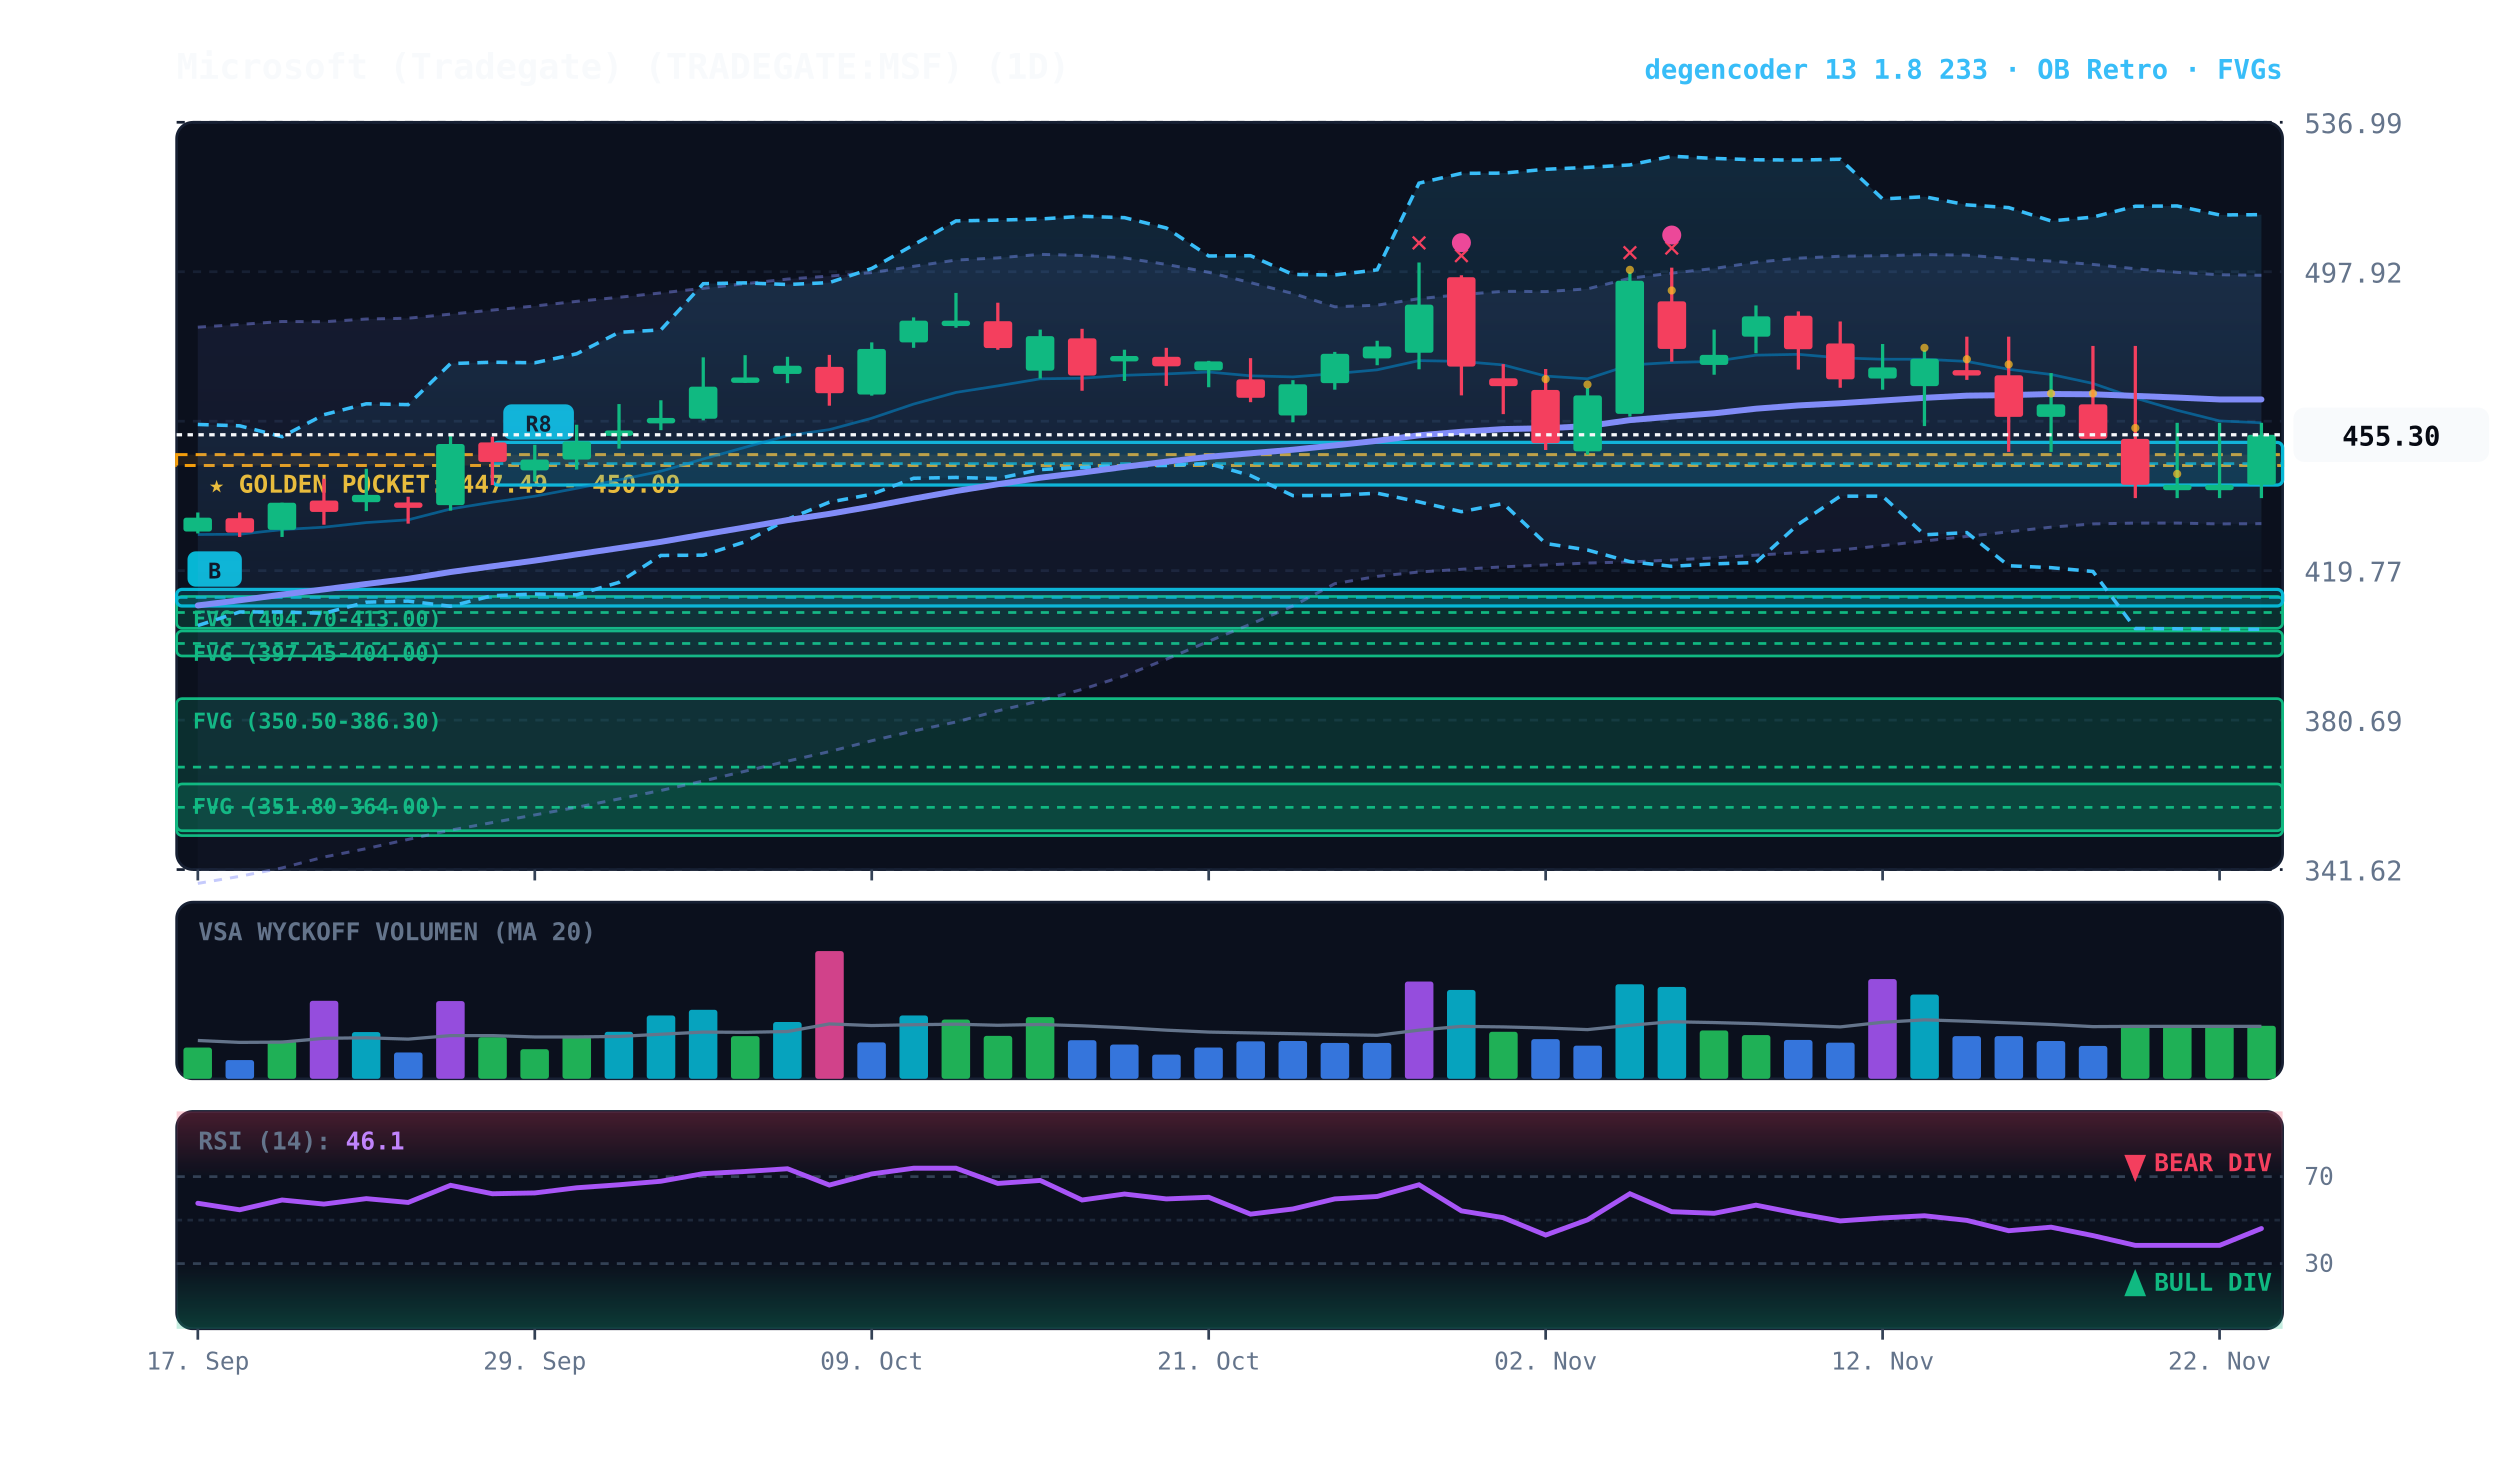
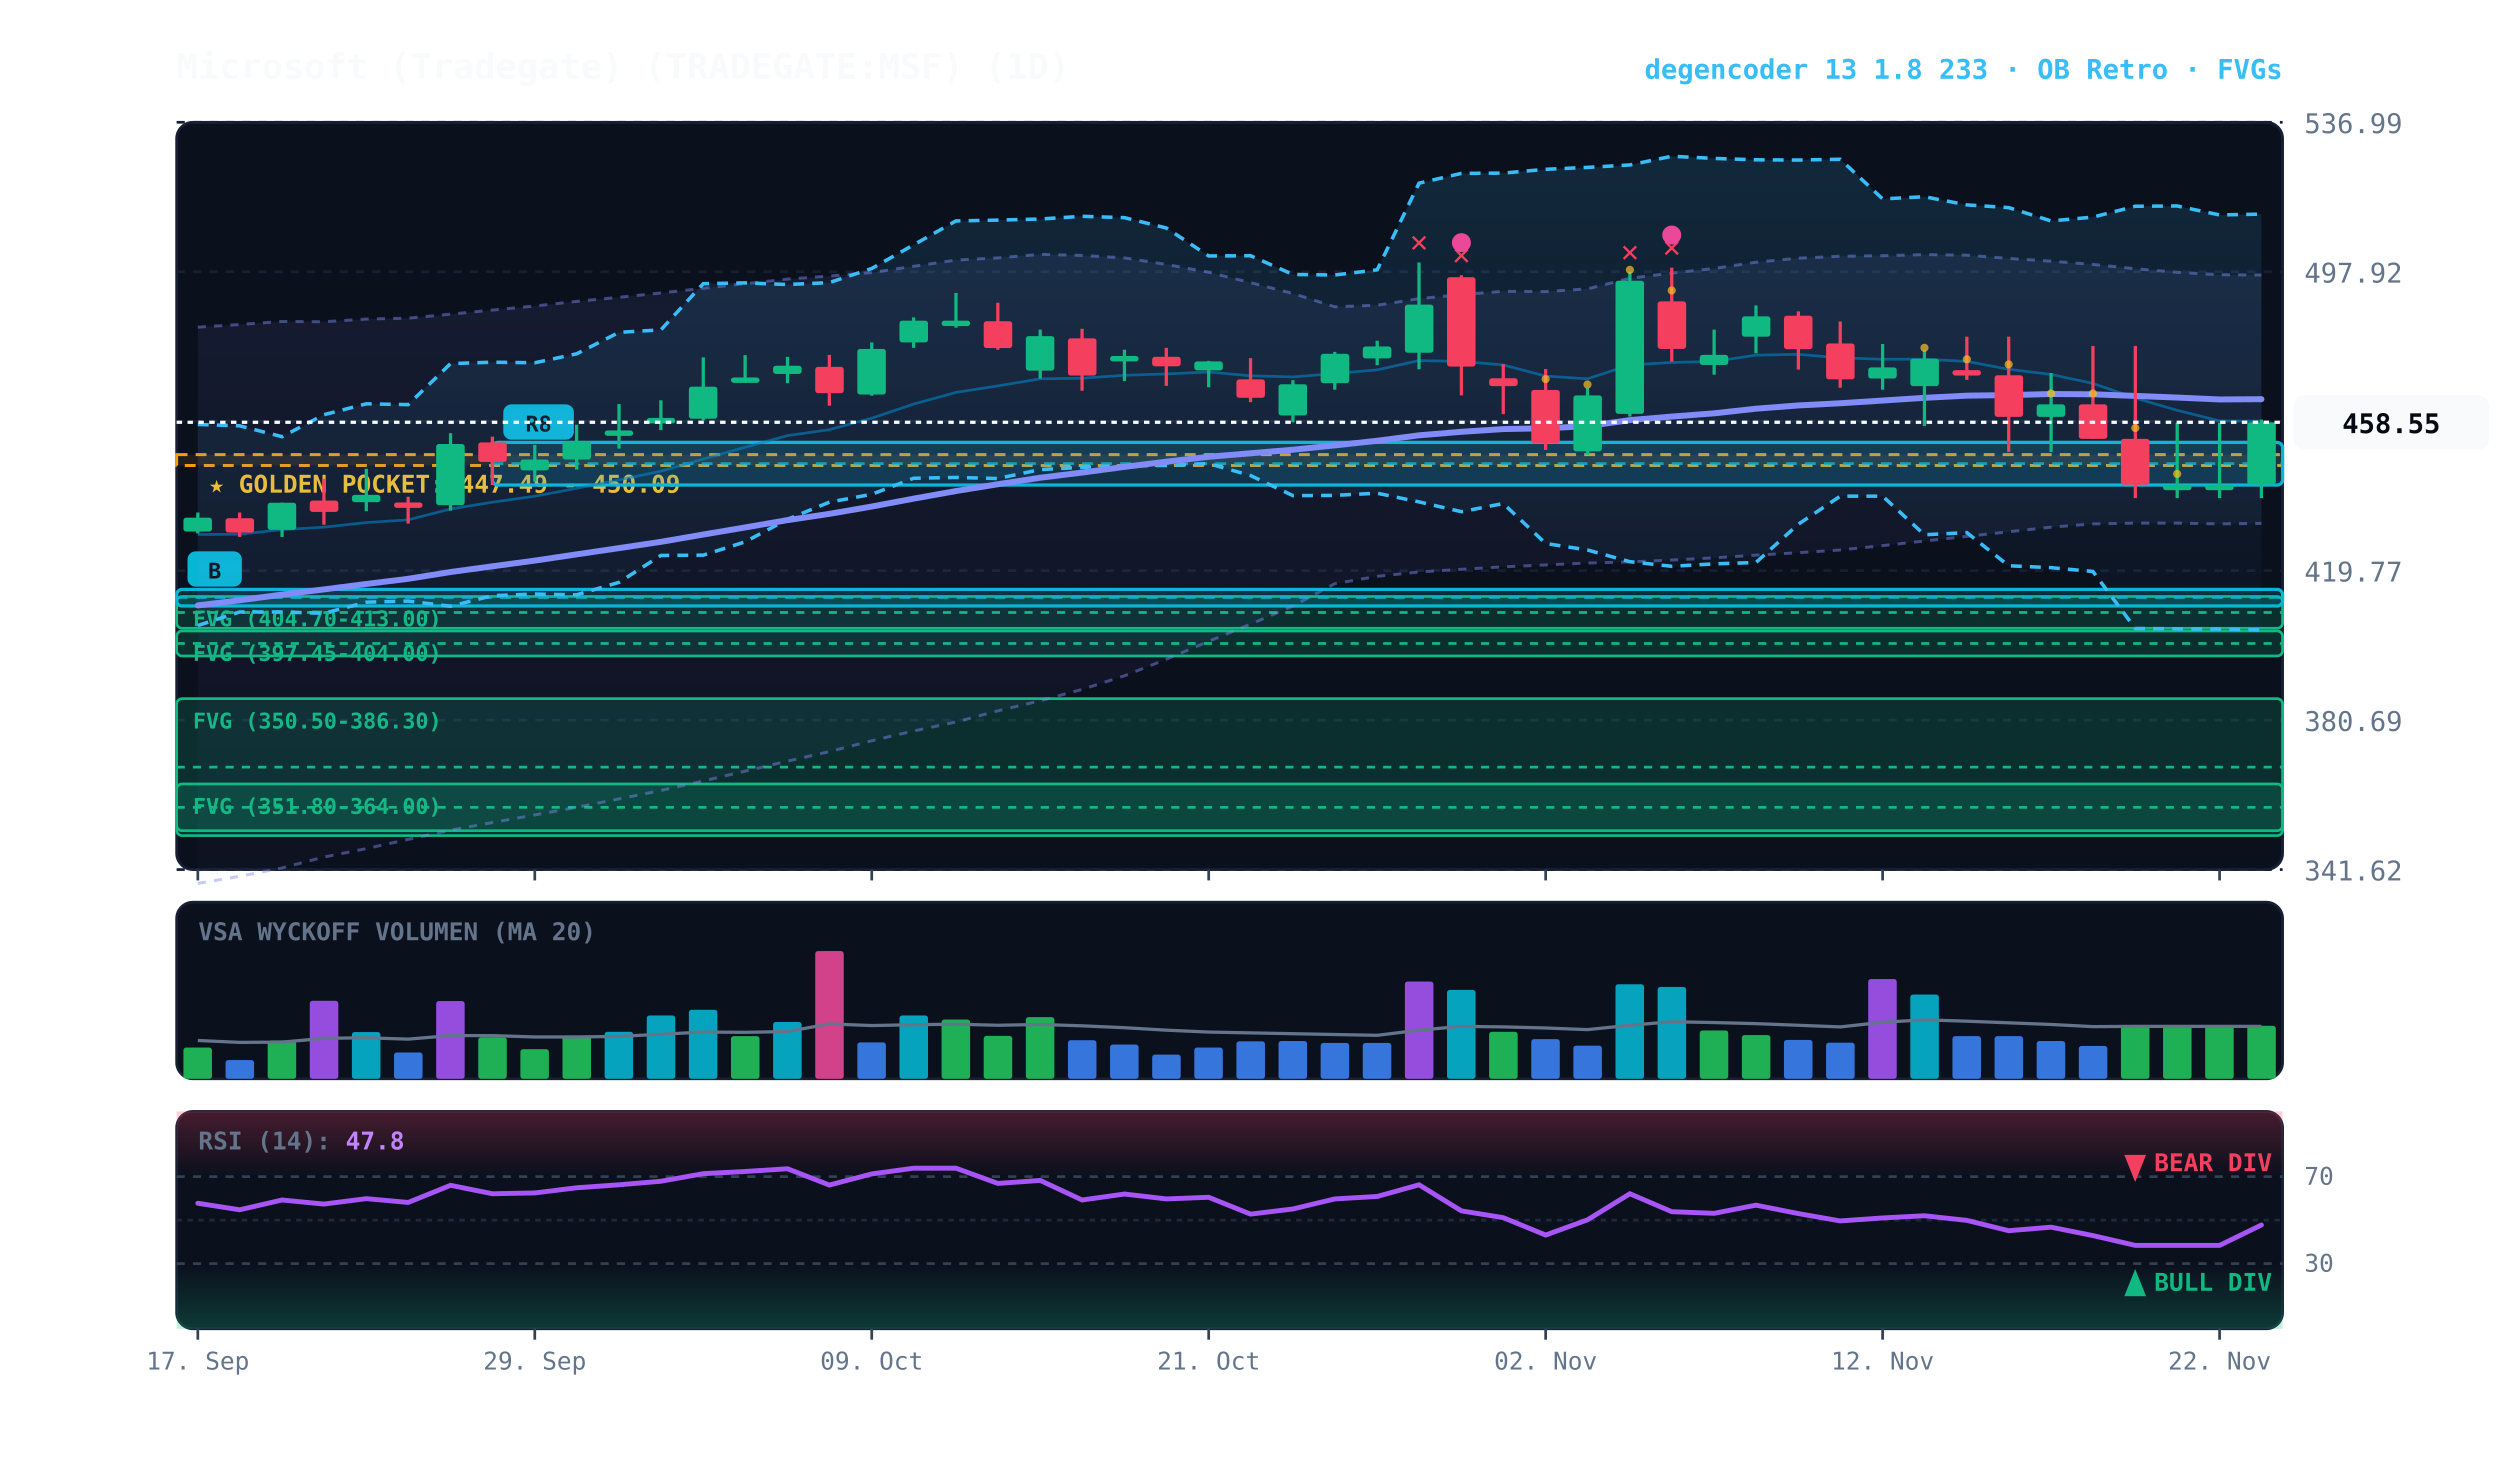
<svg xmlns="http://www.w3.org/2000/svg" viewBox="0 0 920 540" width="100%" height="100%" style="background:#070a13; font-family:'JetBrains Mono', monospace;">
  <defs>
    <linearGradient id="cloud-grad" x1="0%" y1="0%" x2="0%" y2="100%">
      <stop offset="0%" stop-color="#38bdf8" stop-opacity="0.14" />
      <stop offset="100%" stop-color="#38bdf8" stop-opacity="0.02" />
    </linearGradient>
    <linearGradient id="rfe-cloud" x1="0%" y1="0%" x2="0%" y2="100%">
      <stop offset="0%" stop-color="#818cf8" stop-opacity="0.09" />
      <stop offset="100%" stop-color="#818cf8" stop-opacity="0.02" />
    </linearGradient>
    <linearGradient id="rsi-overbought" x1="0%" y1="0%" x2="0%" y2="100%">
      <stop offset="0%" stop-color="#f43f5e" stop-opacity="0.25" />
      <stop offset="100%" stop-color="#f43f5e" stop-opacity="0.0" />
    </linearGradient>
    <linearGradient id="rsi-oversold" x1="0%" y1="0%" x2="0%" y2="100%">
      <stop offset="0%" stop-color="#10b981" stop-opacity="0.0" />
      <stop offset="100%" stop-color="#10b981" stop-opacity="0.25" />
    </linearGradient>
  </defs>
  <rect x="65" y="45" width="775" height="275" fill="#0b101d" rx="6" stroke="#172033" stroke-width="1" />
  <rect x="65" y="332" width="775" height="65" fill="#0b101d" rx="6" stroke="#172033" stroke-width="1" />
  <rect x="65" y="409" width="775" height="80" fill="#0b101d" rx="6" stroke="#172033" stroke-width="1" />
  <line x1="65" y1="320.0" x2="840" y2="320.0" stroke="#172033" stroke-dasharray="3,3" stroke-width="1" />
  <text x="848" y="324.0" fill="#64748b" font-size="10" text-anchor="start">341.62</text>
  <line x1="65" y1="265.0" x2="840" y2="265.0" stroke="#172033" stroke-dasharray="3,3" stroke-width="1" />
  <text x="848" y="269.0" fill="#64748b" font-size="10" text-anchor="start">380.69</text>
  <line x1="65" y1="210.0" x2="840" y2="210.0" stroke="#172033" stroke-dasharray="3,3" stroke-width="1" />
  <text x="848" y="214.0" fill="#64748b" font-size="10" text-anchor="start">419.77</text>
  <line x1="65" y1="155.0" x2="840" y2="155.0" stroke="#172033" stroke-dasharray="3,3" stroke-width="1" />
  <text x="848" y="159.0" fill="#64748b" font-size="10" text-anchor="start">458.84</text>
  <line x1="65" y1="100.0" x2="840" y2="100.0" stroke="#172033" stroke-dasharray="3,3" stroke-width="1" />
  <text x="848" y="104.0" fill="#64748b" font-size="10" text-anchor="start">497.92</text>
  <line x1="65" y1="45.0" x2="840" y2="45.0" stroke="#172033" stroke-dasharray="3,3" stroke-width="1" />
  <text x="848" y="49.0" fill="#64748b" font-size="10" text-anchor="start">536.99</text>
  <rect x="65" y="167.3" width="775" height="4.0" fill="rgba(245, 158, 11, 0.10)" stroke="#f59e0b" stroke-dasharray="4,3" stroke-width="1.1" />
  <text x="77" y="181.3" fill="#fbbf24" font-size="9" font-weight="bold">★ GOLDEN POCKET: 447.49 - 450.09</text>
  <rect x="65.0" y="219.5" width="775.0" height="11.7" fill="rgba(16, 185, 129, 0.18)" stroke="#10b981" stroke-width="1" rx="2" />
  <line x1="65.0" y1="225.4" x2="840" y2="225.4" stroke="#10b981" stroke-dasharray="3,3" stroke-width="1" />
  <text x="71.0" y="230.5" fill="#10b981" font-size="8" font-weight="bold">FVG (404.70-413.00)</text>
  <rect x="65.0" y="232.2" width="775.0" height="9.2" fill="rgba(16, 185, 129, 0.18)" stroke="#10b981" stroke-width="1" rx="2" />
  <line x1="65.0" y1="236.8" x2="840" y2="236.8" stroke="#10b981" stroke-dasharray="3,3" stroke-width="1" />
  <text x="71.0" y="243.2" fill="#10b981" font-size="8" font-weight="bold">FVG (397.45-404.00)</text>
  <rect x="65.0" y="257.1" width="775.0" height="50.4" fill="rgba(16, 185, 129, 0.18)" stroke="#10b981" stroke-width="1" rx="2" />
  <line x1="65.0" y1="282.3" x2="840" y2="282.3" stroke="#10b981" stroke-dasharray="3,3" stroke-width="1" />
  <text x="71.0" y="268.1" fill="#10b981" font-size="8" font-weight="bold">FVG (350.50-386.30)</text>
  <rect x="65.0" y="288.5" width="775.0" height="17.2" fill="rgba(16, 185, 129, 0.18)" stroke="#10b981" stroke-width="1" rx="2" />
  <line x1="65.0" y1="297.1" x2="840" y2="297.1" stroke="#10b981" stroke-dasharray="3,3" stroke-width="1" />
  <text x="71.0" y="299.5" fill="#10b981" font-size="8" font-weight="bold">FVG (351.80-364.00)</text>
  <rect x="181.2" y="162.8" width="658.8" height="15.7" fill="rgba(6, 182, 212, 0.18)" stroke="#06b6d4" stroke-width="1.2" rx="2" />
  <line x1="181.2" y1="170.6" x2="840" y2="170.6" stroke="#06b6d4" stroke-dasharray="4,3" stroke-width="1.0" opacity="0.8" />
  <rect x="185.2" y="148.8" width="26" height="13" fill="#06b6d4" rx="3" />
  <text x="198.2" y="158.8" fill="#070a13" font-size="8" font-weight="bold" text-anchor="middle">R8</text>
  <rect x="65.0" y="216.9" width="775.0" height="6.1" fill="rgba(6, 182, 212, 0.18)" stroke="#06b6d4" stroke-width="1.2" rx="2" />
  <line x1="65.0" y1="219.9" x2="840" y2="219.9" stroke="#06b6d4" stroke-dasharray="4,3" stroke-width="1.0" opacity="0.8" />
  <rect x="69.0" y="202.9" width="20" height="13" fill="#06b6d4" rx="3" />
  <text x="79.0" y="212.9" fill="#070a13" font-size="8" font-weight="bold" text-anchor="middle">B</text>
-   <polygon points="72.8,120.4 88.2,119.4 103.8,118.3 119.2,118.4 134.8,117.4 150.2,117.1 165.8,115.6 181.2,114.1 196.8,112.6 212.2,110.9 227.8,109.4 243.2,107.8 258.8,106.1 274.2,104.4 289.8,102.7 305.2,101.6 320.8,100.3 336.2,98.0 351.8,95.7 367.2,94.9 382.8,93.6 398.2,94.0 413.8,94.9 429.2,97.3 444.8,100.2 460.2,104.0 475.8,108.0 491.2,112.9 506.8,112.3 522.2,109.9 537.8,108.4 553.2,107.2 568.8,107.3 584.2,106.3 599.8,102.4 615.2,100.5 630.8,98.8 646.2,96.5 661.8,95.0 677.2,94.3 692.8,94.1 708.2,93.7 723.8,93.9 739.2,95.1 754.8,96.1 770.2,97.3 785.8,98.9 801.2,100.2 816.8,101.1 832.2,101.3 832.2,192.7 816.8,192.8 801.2,192.5 785.8,192.5 770.2,192.8 754.8,194.0 739.2,195.7 723.8,197.4 708.2,199.1 692.8,200.8 677.2,202.4 661.8,203.4 646.2,204.3 630.8,205.3 615.2,206.1 599.8,206.8 584.2,207.2 568.8,207.9 553.2,208.6 537.8,209.5 522.2,210.5 506.8,212.1 491.2,214.8 475.8,223.0 460.2,229.7 444.8,236.0 429.2,242.6 413.8,248.7 398.2,253.7 382.8,257.9 367.2,261.6 351.8,265.7 336.2,269.0 320.8,272.6 305.2,276.6 289.8,280.1 274.2,283.8 258.8,287.4 243.2,290.9 227.8,294.0 212.2,297.1 196.8,299.9 181.2,302.7 165.8,305.5 150.2,308.9 134.8,312.3 119.2,315.4 103.8,319.4 88.2,322.5 72.8,325.1" fill="url(#rfe-cloud)" />
-   <polyline points="72.8,120.4 88.2,119.4 103.8,118.3 119.2,118.4 134.8,117.4 150.2,117.1 165.8,115.6 181.2,114.1 196.8,112.6 212.2,110.9 227.8,109.4 243.2,107.8 258.8,106.1 274.2,104.4 289.8,102.7 305.2,101.6 320.8,100.3 336.2,98.0 351.8,95.7 367.2,94.9 382.8,93.6 398.2,94.0 413.8,94.9 429.2,97.3 444.8,100.2 460.2,104.0 475.8,108.0 491.2,112.9 506.8,112.3 522.2,109.9 537.8,108.4 553.2,107.2 568.8,107.3 584.2,106.3 599.8,102.4 615.2,100.5 630.8,98.8 646.2,96.5 661.8,95.0 677.2,94.3 692.8,94.1 708.2,93.7 723.8,93.9 739.2,95.1 754.8,96.1 770.2,97.3 785.8,98.9 801.2,100.2 816.8,101.1 832.2,101.3" fill="none" stroke="#818cf8" stroke-width="1.1" stroke-opacity="0.45" stroke-dasharray="3,3" />
-   <polyline points="72.8,325.1 88.2,322.5 103.8,319.4 119.2,315.4 134.8,312.3 150.2,308.9 165.8,305.5 181.2,302.7 196.8,299.9 212.2,297.1 227.8,294.0 243.2,290.9 258.8,287.4 274.2,283.8 289.8,280.1 305.2,276.6 320.8,272.6 336.2,269.0 351.8,265.7 367.2,261.6 382.8,257.9 398.2,253.7 413.8,248.7 429.2,242.6 444.8,236.0 460.2,229.7 475.8,223.0 491.2,214.8 506.8,212.1 522.2,210.5 537.8,209.5 553.2,208.6 568.8,207.9 584.2,207.2 599.8,206.8 615.2,206.1 630.8,205.3 646.2,204.3 661.8,203.4 677.2,202.4 692.8,200.8 708.2,199.1 723.8,197.4 739.2,195.7 754.8,194.0 770.2,192.8 785.8,192.5 801.2,192.5 816.8,192.8 832.2,192.7" fill="none" stroke="#818cf8" stroke-width="1.1" stroke-opacity="0.45" stroke-dasharray="3,3" />
-   <polygon points="72.8,156.2 88.2,156.7 103.8,160.7 119.2,152.6 134.8,148.6 150.2,148.9 165.8,133.8 181.2,133.3 196.8,133.5 212.2,130.2 227.8,122.3 243.2,121.4 258.8,104.4 274.2,104.1 289.8,104.7 305.2,104.0 320.8,98.8 336.2,90.1 351.8,81.3 367.2,81.0 382.8,80.6 398.2,79.6 413.8,80.1 429.2,83.9 444.8,94.2 460.2,94.1 475.8,101.0 491.2,101.2 506.8,99.3 522.2,67.4 537.8,63.8 553.2,63.7 568.8,62.3 584.2,61.6 599.8,60.7 615.2,57.5 630.8,58.3 646.2,58.8 661.8,58.9 677.2,58.6 692.8,73.2 708.2,72.4 723.8,75.4 739.2,76.4 754.8,81.3 770.2,79.9 785.8,75.9 801.2,75.8 816.8,79.1 832.2,79.0 832.2,231.6 816.8,231.5 801.2,231.4 785.8,231.3 770.2,210.3 754.8,208.9 739.2,208.2 723.8,196.0 708.2,196.8 692.8,182.6 677.2,182.6 661.8,192.9 646.2,207.0 630.8,207.5 615.2,208.4 599.8,206.7 584.2,202.4 568.8,200.0 553.2,185.3 537.8,188.3 522.2,184.7 506.8,181.5 491.2,182.3 475.8,182.4 460.2,175.0 444.8,170.6 429.2,171.3 413.8,171.4 398.2,172.0 382.8,172.8 367.2,176.1 351.8,175.7 336.2,176.0 320.8,181.9 305.2,184.8 289.8,191.1 274.2,199.4 258.8,204.3 243.2,204.4 227.8,214.3 212.2,218.9 196.8,218.6 181.2,219.2 165.8,223.1 150.2,221.2 134.8,221.6 119.2,225.7 103.8,225.2 88.2,225.2 72.8,230.2" fill="url(#cloud-grad)" />
-   <polyline points="72.8,156.2 88.2,156.7 103.8,160.7 119.2,152.6 134.8,148.6 150.2,148.9 165.8,133.8 181.2,133.3 196.8,133.5 212.2,130.2 227.8,122.3 243.2,121.4 258.8,104.4 274.2,104.1 289.8,104.7 305.2,104.0 320.8,98.8 336.2,90.1 351.8,81.3 367.2,81.0 382.8,80.6 398.2,79.6 413.8,80.1 429.2,83.9 444.8,94.2 460.2,94.1 475.8,101.0 491.2,101.2 506.8,99.3 522.2,67.4 537.8,63.8 553.2,63.7 568.8,62.3 584.2,61.6 599.8,60.7 615.2,57.5 630.8,58.3 646.2,58.8 661.8,58.9 677.2,58.6 692.8,73.2 708.2,72.4 723.8,75.4 739.2,76.4 754.8,81.3 770.2,79.9 785.8,75.9 801.2,75.8 816.8,79.1 832.2,79.0" fill="none" stroke="#38bdf8" stroke-width="1.3" stroke-dasharray="4,3" />
-   <polyline points="72.8,230.2 88.2,225.2 103.8,225.2 119.2,225.7 134.8,221.6 150.2,221.2 165.8,223.1 181.2,219.2 196.8,218.6 212.2,218.9 227.8,214.3 243.2,204.4 258.8,204.3 274.2,199.4 289.8,191.1 305.2,184.8 320.8,181.9 336.2,176.0 351.8,175.7 367.2,176.1 382.8,172.8 398.2,172.0 413.8,171.4 429.2,171.3 444.8,170.6 460.2,175.0 475.8,182.4 491.2,182.3 506.8,181.5 522.2,184.7 537.8,188.3 553.2,185.3 568.8,200.0 584.2,202.4 599.8,206.7 615.2,208.4 630.8,207.5 646.2,207.0 661.8,192.9 677.2,182.6 692.8,182.6 708.2,196.8 723.8,196.0 739.2,208.2 754.8,208.9 770.2,210.3 785.8,231.3 801.2,231.4 816.8,231.5 832.2,231.6" fill="none" stroke="#38bdf8" stroke-width="1.3" stroke-dasharray="4,3" />
-   <polyline points="72.8,196.7 88.2,196.6 103.8,194.9 119.2,194.0 134.8,192.3 150.2,191.3 165.8,187.3 181.2,184.8 196.8,182.6 212.2,179.7 227.8,176.6 243.2,173.4 258.8,168.9 274.2,164.6 289.8,160.3 305.2,158.1 320.8,153.9 336.2,148.7 351.8,144.4 367.2,142.0 382.8,139.4 398.2,139.2 413.8,138.1 429.2,137.6 444.8,136.9 460.2,138.3 475.8,138.7 491.2,137.5 506.8,136.1 522.2,132.7 537.8,133.0 553.2,134.3 568.8,138.4 584.2,139.4 599.8,134.3 615.2,133.4 630.8,133.0 646.2,130.7 661.8,130.4 677.2,131.7 692.8,132.2 708.2,132.2 723.8,133.0 739.2,135.9 754.8,137.8 770.2,141.1 785.8,146.5 801.2,151.0 816.8,154.9 832.2,155.6" fill="none" stroke="#0284c7" stroke-width="1.0" stroke-opacity="0.6" />
-   <polyline points="72.8,222.8 88.2,220.9 103.8,218.8 119.2,216.9 134.8,214.9 150.2,213.0 165.8,210.5 181.2,208.4 196.8,206.3 212.2,204.0 227.8,201.7 243.2,199.4 258.8,196.7 274.2,194.1 289.8,191.4 305.2,189.1 320.8,186.4 336.2,183.5 351.8,180.7 367.2,178.2 382.8,175.8 398.2,173.9 413.8,171.8 429.2,169.9 444.8,168.1 460.2,166.8 475.8,165.5 491.2,163.9 506.8,162.2 522.2,160.2 537.8,158.9 553.2,157.9 568.8,157.6 584.2,156.8 599.8,154.6 615.2,153.3 630.8,152.1 646.2,150.4 661.8,149.2 677.2,148.4 692.8,147.4 708.2,146.4 723.8,145.6 739.2,145.4 754.8,145.0 770.2,145.1 785.8,145.7 801.2,146.3 816.8,147.0 832.2,147.0" fill="none" stroke="#818cf8" stroke-width="2.2" stroke-linecap="round" />
+   <polygon points="72.8,120.4 88.2,119.4 103.8,118.3 119.2,118.4 134.8,117.4 150.2,117.1 165.8,115.6 181.2,114.1 196.8,112.6 212.2,110.9 227.8,109.4 243.2,107.8 258.8,106.1 274.2,104.4 289.8,102.7 305.2,101.6 320.8,100.3 336.2,98.0 351.8,95.7 367.2,94.9 382.8,93.6 398.2,94.0 413.8,94.9 429.2,97.3 444.8,100.2 460.2,104.0 475.8,108.0 491.2,112.9 506.8,112.3 522.2,109.9 537.8,108.4 553.2,107.2 568.8,107.3 584.2,106.3 599.8,102.4 615.2,100.5 630.8,98.8 646.2,96.5 661.8,95.0 677.2,94.3 692.8,94.1 708.2,93.7 723.8,93.9 739.2,95.1 754.8,96.1 770.2,97.3 785.8,98.9 801.2,100.2 816.8,101.1 832.2,101.2 832.2,192.6 816.8,192.8 801.2,192.5 785.8,192.5 770.2,192.8 754.8,194.0 739.2,195.7 723.8,197.4 708.2,199.1 692.8,200.8 677.2,202.4 661.8,203.4 646.2,204.3 630.8,205.3 615.2,206.1 599.8,206.8 584.2,207.2 568.8,207.9 553.2,208.6 537.8,209.5 522.2,210.5 506.8,212.1 491.2,214.8 475.8,223.0 460.2,229.7 444.8,236.0 429.2,242.6 413.8,248.7 398.2,253.7 382.8,257.9 367.2,261.6 351.8,265.7 336.2,269.0 320.8,272.6 305.2,276.6 289.8,280.1 274.2,283.8 258.8,287.4 243.2,290.9 227.8,294.0 212.2,297.1 196.8,299.9 181.2,302.7 165.8,305.5 150.2,308.9 134.8,312.3 119.2,315.4 103.8,319.4 88.2,322.5 72.8,325.1" fill="url(#rfe-cloud)" />
+   <polyline points="72.8,120.4 88.2,119.4 103.8,118.3 119.2,118.4 134.8,117.4 150.2,117.1 165.8,115.6 181.2,114.1 196.8,112.6 212.2,110.9 227.8,109.4 243.2,107.8 258.8,106.1 274.2,104.4 289.8,102.7 305.2,101.6 320.8,100.3 336.2,98.0 351.8,95.7 367.2,94.9 382.8,93.6 398.2,94.0 413.8,94.9 429.2,97.3 444.8,100.2 460.2,104.0 475.8,108.0 491.2,112.9 506.8,112.3 522.2,109.9 537.8,108.4 553.2,107.2 568.8,107.3 584.2,106.3 599.8,102.4 615.2,100.5 630.8,98.8 646.2,96.5 661.8,95.0 677.2,94.3 692.8,94.1 708.2,93.7 723.8,93.9 739.2,95.1 754.8,96.1 770.2,97.3 785.8,98.9 801.2,100.2 816.8,101.1 832.2,101.2" fill="none" stroke="#818cf8" stroke-width="1.1" stroke-opacity="0.45" stroke-dasharray="3,3" />
+   <polyline points="72.8,325.1 88.2,322.5 103.8,319.4 119.2,315.4 134.8,312.3 150.2,308.9 165.8,305.5 181.2,302.7 196.8,299.9 212.2,297.1 227.8,294.0 243.2,290.9 258.8,287.4 274.2,283.8 289.8,280.1 305.2,276.6 320.8,272.6 336.2,269.0 351.8,265.7 367.2,261.6 382.8,257.9 398.2,253.7 413.8,248.7 429.2,242.6 444.8,236.0 460.2,229.7 475.8,223.0 491.2,214.8 506.8,212.1 522.2,210.5 537.8,209.5 553.2,208.6 568.8,207.9 584.2,207.2 599.8,206.8 615.2,206.1 630.8,205.3 646.2,204.3 661.8,203.4 677.2,202.4 692.8,200.8 708.2,199.1 723.8,197.4 739.2,195.7 754.8,194.0 770.2,192.8 785.8,192.5 801.2,192.5 816.8,192.8 832.2,192.6" fill="none" stroke="#818cf8" stroke-width="1.1" stroke-opacity="0.45" stroke-dasharray="3,3" />
+   <polygon points="72.8,156.2 88.2,156.7 103.8,160.7 119.2,152.6 134.8,148.6 150.2,148.9 165.8,133.8 181.2,133.3 196.8,133.5 212.2,130.2 227.8,122.3 243.2,121.4 258.8,104.4 274.2,104.1 289.8,104.7 305.2,104.0 320.8,98.8 336.2,90.1 351.8,81.3 367.2,81.0 382.8,80.6 398.2,79.6 413.8,80.1 429.2,83.9 444.8,94.2 460.2,94.1 475.8,101.0 491.2,101.2 506.8,99.3 522.2,67.4 537.8,63.8 553.2,63.7 568.8,62.3 584.2,61.6 599.8,60.7 615.2,57.5 630.8,58.3 646.2,58.8 661.8,58.9 677.2,58.6 692.8,73.2 708.2,72.4 723.8,75.4 739.2,76.4 754.8,81.3 770.2,79.9 785.8,75.9 801.2,75.8 816.8,79.1 832.2,78.8 832.2,231.8 816.8,231.5 801.2,231.4 785.8,231.3 770.2,210.3 754.8,208.9 739.2,208.2 723.8,196.0 708.2,196.8 692.8,182.6 677.2,182.6 661.8,192.9 646.2,207.0 630.8,207.5 615.2,208.4 599.8,206.7 584.2,202.4 568.8,200.0 553.2,185.3 537.8,188.3 522.2,184.7 506.8,181.5 491.2,182.3 475.8,182.4 460.2,175.0 444.8,170.6 429.2,171.3 413.8,171.4 398.2,172.0 382.8,172.8 367.2,176.1 351.8,175.7 336.2,176.0 320.8,181.9 305.2,184.8 289.8,191.1 274.2,199.4 258.8,204.3 243.2,204.4 227.8,214.3 212.2,218.9 196.8,218.6 181.2,219.2 165.8,223.1 150.2,221.2 134.8,221.6 119.2,225.7 103.8,225.2 88.2,225.2 72.8,230.2" fill="url(#cloud-grad)" />
+   <polyline points="72.8,156.2 88.2,156.7 103.8,160.7 119.2,152.6 134.8,148.6 150.2,148.9 165.8,133.8 181.2,133.3 196.8,133.5 212.2,130.2 227.8,122.3 243.2,121.4 258.8,104.4 274.2,104.1 289.8,104.7 305.2,104.0 320.8,98.8 336.2,90.1 351.8,81.3 367.2,81.0 382.8,80.6 398.2,79.6 413.8,80.1 429.2,83.9 444.8,94.2 460.2,94.1 475.8,101.0 491.2,101.2 506.8,99.3 522.2,67.4 537.8,63.8 553.2,63.7 568.8,62.3 584.2,61.6 599.8,60.7 615.2,57.5 630.8,58.3 646.2,58.8 661.8,58.9 677.2,58.6 692.8,73.2 708.2,72.4 723.8,75.4 739.2,76.4 754.8,81.3 770.2,79.9 785.8,75.9 801.2,75.8 816.8,79.1 832.2,78.8" fill="none" stroke="#38bdf8" stroke-width="1.3" stroke-dasharray="4,3" />
+   <polyline points="72.8,230.2 88.2,225.2 103.8,225.2 119.2,225.7 134.8,221.6 150.2,221.2 165.8,223.1 181.2,219.2 196.8,218.6 212.2,218.9 227.8,214.3 243.2,204.4 258.8,204.3 274.2,199.4 289.8,191.1 305.2,184.8 320.8,181.9 336.2,176.0 351.8,175.7 367.2,176.1 382.8,172.8 398.2,172.0 413.8,171.4 429.2,171.3 444.8,170.6 460.2,175.0 475.8,182.4 491.2,182.3 506.8,181.5 522.2,184.7 537.8,188.3 553.2,185.3 568.8,200.0 584.2,202.4 599.8,206.7 615.2,208.4 630.8,207.5 646.2,207.0 661.8,192.9 677.2,182.6 692.8,182.6 708.2,196.8 723.8,196.0 739.2,208.2 754.8,208.9 770.2,210.3 785.8,231.3 801.2,231.4 816.8,231.5 832.2,231.8" fill="none" stroke="#38bdf8" stroke-width="1.3" stroke-dasharray="4,3" />
+   <polyline points="72.8,196.7 88.2,196.6 103.8,194.9 119.2,194.0 134.8,192.3 150.2,191.3 165.8,187.3 181.2,184.8 196.8,182.6 212.2,179.7 227.8,176.6 243.2,173.4 258.8,168.9 274.2,164.6 289.8,160.3 305.2,158.1 320.8,153.9 336.2,148.7 351.8,144.4 367.2,142.0 382.8,139.4 398.2,139.2 413.8,138.1 429.2,137.6 444.8,136.9 460.2,138.3 475.8,138.7 491.2,137.5 506.8,136.1 522.2,132.7 537.8,133.0 553.2,134.3 568.8,138.4 584.2,139.4 599.8,134.3 615.2,133.4 630.8,133.0 646.2,130.7 661.8,130.4 677.2,131.7 692.8,132.2 708.2,132.2 723.8,133.0 739.2,135.9 754.8,137.8 770.2,141.1 785.8,146.5 801.2,151.0 816.8,154.9 832.2,155.0" fill="none" stroke="#0284c7" stroke-width="1.0" stroke-opacity="0.6" />
+   <polyline points="72.8,222.8 88.2,220.9 103.8,218.8 119.2,216.9 134.8,214.9 150.2,213.0 165.8,210.5 181.2,208.4 196.8,206.3 212.2,204.0 227.8,201.7 243.2,199.4 258.8,196.7 274.2,194.1 289.8,191.4 305.2,189.1 320.8,186.4 336.2,183.5 351.8,180.7 367.2,178.2 382.8,175.8 398.2,173.9 413.8,171.8 429.2,169.9 444.8,168.1 460.2,166.8 475.8,165.5 491.2,163.9 506.8,162.2 522.2,160.2 537.8,158.9 553.2,157.9 568.8,157.6 584.2,156.8 599.8,154.6 615.2,153.3 630.8,152.1 646.2,150.4 661.8,149.2 677.2,148.4 692.8,147.4 708.2,146.4 723.8,145.6 739.2,145.4 754.8,145.0 770.2,145.1 785.8,145.7 801.2,146.3 816.8,147.0 832.2,146.9" fill="none" stroke="#818cf8" stroke-width="2.2" stroke-linecap="round" />
  <line x1="72.8" y1="188.6" x2="72.8" y2="196.3" stroke="#10b981" stroke-width="1.2" />
  <rect x="67.5" y="190.5" width="10.5" height="5.1" fill="#10b981" rx="1" />
  <line x1="88.2" y1="188.6" x2="88.2" y2="197.6" stroke="#f43f5e" stroke-width="1.2" />
  <rect x="83.0" y="190.7" width="10.5" height="5.3" fill="#f43f5e" rx="1" />
  <line x1="103.8" y1="185.0" x2="103.8" y2="197.6" stroke="#10b981" stroke-width="1.2" />
  <rect x="98.5" y="185.0" width="10.5" height="10.0" fill="#10b981" rx="1" />
  <line x1="119.2" y1="176.2" x2="119.2" y2="193.1" stroke="#f43f5e" stroke-width="1.2" />
  <rect x="114.0" y="184.2" width="10.5" height="4.2" fill="#f43f5e" rx="1" />
  <line x1="134.8" y1="172.5" x2="134.8" y2="188.1" stroke="#10b981" stroke-width="1.2" />
  <rect x="129.5" y="182.1" width="10.5" height="2.7" fill="#10b981" rx="1" />
  <line x1="150.2" y1="182.8" x2="150.2" y2="192.7" stroke="#f43f5e" stroke-width="1.2" />
  <rect x="145.0" y="184.9" width="10.5" height="2.0" fill="#f43f5e" rx="1" />
  <line x1="165.8" y1="159.4" x2="165.8" y2="187.9" stroke="#10b981" stroke-width="1.2" />
  <rect x="160.5" y="163.4" width="10.5" height="22.5" fill="#10b981" rx="1" />
  <line x1="181.2" y1="160.7" x2="181.2" y2="178.5" stroke="#f43f5e" stroke-width="1.2" />
  <rect x="176.0" y="162.8" width="10.5" height="7.2" fill="#f43f5e" rx="1" />
  <line x1="196.8" y1="163.7" x2="196.8" y2="177.2" stroke="#10b981" stroke-width="1.2" />
  <rect x="191.5" y="169.1" width="10.5" height="4.0" fill="#10b981" rx="1" />
  <line x1="212.2" y1="156.3" x2="212.2" y2="172.8" stroke="#10b981" stroke-width="1.2" />
  <rect x="207.0" y="162.4" width="10.5" height="6.7" fill="#10b981" rx="1" />
  <line x1="227.8" y1="148.7" x2="227.8" y2="165.1" stroke="#10b981" stroke-width="1.2" />
  <rect x="222.5" y="158.4" width="10.5" height="2.0" fill="#10b981" rx="1" />
  <line x1="243.2" y1="147.3" x2="243.2" y2="158.3" stroke="#10b981" stroke-width="1.2" />
  <rect x="238.0" y="153.8" width="10.5" height="2.0" fill="#10b981" rx="1" />
  <line x1="258.8" y1="131.5" x2="258.8" y2="154.7" stroke="#10b981" stroke-width="1.2" />
  <rect x="253.5" y="142.3" width="10.5" height="11.8" fill="#10b981" rx="1" />
  <line x1="274.2" y1="130.7" x2="274.2" y2="140.9" stroke="#10b981" stroke-width="1.2" />
  <rect x="269.0" y="138.9" width="10.5" height="2.0" fill="#10b981" rx="1" />
  <line x1="289.8" y1="131.3" x2="289.8" y2="141.0" stroke="#10b981" stroke-width="1.2" />
  <rect x="284.5" y="134.6" width="10.5" height="3.0" fill="#10b981" rx="1" />
  <line x1="305.2" y1="130.6" x2="305.2" y2="149.3" stroke="#f43f5e" stroke-width="1.2" />
  <rect x="300.0" y="135.0" width="10.5" height="9.7" fill="#f43f5e" rx="1" />
  <line x1="320.8" y1="126.0" x2="320.8" y2="145.6" stroke="#10b981" stroke-width="1.2" />
  <rect x="315.5" y="128.4" width="10.5" height="16.8" fill="#10b981" rx="1" />
  <line x1="336.2" y1="116.8" x2="336.2" y2="128.0" stroke="#10b981" stroke-width="1.2" />
  <rect x="331.0" y="118.0" width="10.5" height="8.0" fill="#10b981" rx="1" />
  <line x1="351.8" y1="107.8" x2="351.8" y2="120.6" stroke="#10b981" stroke-width="1.2" />
  <rect x="346.5" y="118.0" width="10.5" height="2.0" fill="#10b981" rx="1" />
  <line x1="367.2" y1="111.4" x2="367.2" y2="128.7" stroke="#f43f5e" stroke-width="1.2" />
  <rect x="362.0" y="118.2" width="10.5" height="9.9" fill="#f43f5e" rx="1" />
  <line x1="382.8" y1="121.3" x2="382.8" y2="139.3" stroke="#10b981" stroke-width="1.2" />
  <rect x="377.5" y="123.7" width="10.5" height="12.7" fill="#10b981" rx="1" />
  <line x1="398.2" y1="121.0" x2="398.2" y2="143.8" stroke="#f43f5e" stroke-width="1.2" />
  <rect x="393.0" y="124.5" width="10.5" height="13.7" fill="#f43f5e" rx="1" />
  <line x1="413.8" y1="128.7" x2="413.8" y2="140.2" stroke="#10b981" stroke-width="1.2" />
  <rect x="408.5" y="131.0" width="10.5" height="2.0" fill="#10b981" rx="1" />
  <line x1="429.2" y1="128.0" x2="429.2" y2="142.0" stroke="#f43f5e" stroke-width="1.2" />
  <rect x="424.0" y="131.3" width="10.5" height="3.5" fill="#f43f5e" rx="1" />
  <line x1="444.8" y1="132.8" x2="444.8" y2="142.5" stroke="#10b981" stroke-width="1.2" />
  <rect x="439.5" y="133.0" width="10.5" height="3.3" fill="#10b981" rx="1" />
  <line x1="460.2" y1="131.8" x2="460.2" y2="148.0" stroke="#f43f5e" stroke-width="1.2" />
  <rect x="455.0" y="139.6" width="10.5" height="6.8" fill="#f43f5e" rx="1" />
  <line x1="475.8" y1="139.9" x2="475.8" y2="155.4" stroke="#10b981" stroke-width="1.2" />
  <rect x="470.5" y="141.4" width="10.5" height="11.5" fill="#10b981" rx="1" />
  <line x1="491.2" y1="129.5" x2="491.2" y2="143.4" stroke="#10b981" stroke-width="1.2" />
  <rect x="486.0" y="130.2" width="10.5" height="10.8" fill="#10b981" rx="1" />
  <line x1="506.8" y1="125.4" x2="506.8" y2="134.4" stroke="#10b981" stroke-width="1.2" />
  <rect x="501.5" y="127.5" width="10.5" height="4.4" fill="#10b981" rx="1" />
  <line x1="522.2" y1="96.6" x2="522.2" y2="135.9" stroke="#10b981" stroke-width="1.2" />
  <rect x="517.0" y="112.1" width="10.5" height="17.7" fill="#10b981" rx="1" />
  <text x="522.2" y="92.6" fill="#f43f5e" font-size="11" font-weight="bold" text-anchor="middle">✕</text>
  <line x1="537.8" y1="101.3" x2="537.8" y2="145.5" stroke="#f43f5e" stroke-width="1.2" />
  <rect x="532.5" y="102.0" width="10.5" height="32.9" fill="#f43f5e" rx="1" />
  <text x="537.8" y="97.3" fill="#f43f5e" font-size="11" font-weight="bold" text-anchor="middle">✕</text>
  <circle cx="537.8" cy="89.3" r="3.5" fill="#ec4899" />
  <line x1="553.2" y1="134.0" x2="553.2" y2="152.4" stroke="#f43f5e" stroke-width="1.2" />
  <rect x="548.0" y="139.2" width="10.5" height="2.9" fill="#f43f5e" rx="1" />
  <line x1="568.8" y1="135.8" x2="568.8" y2="165.6" stroke="#f43f5e" stroke-width="1.2" />
  <rect x="563.5" y="143.5" width="10.5" height="19.6" fill="#f43f5e" rx="1" />
  <circle cx="568.8" cy="139.5" r="1.5" fill="#fbbf24" opacity="0.7" />
  <line x1="584.2" y1="142.7" x2="584.2" y2="167.3" stroke="#10b981" stroke-width="1.2" />
  <rect x="579.0" y="145.5" width="10.5" height="20.6" fill="#10b981" rx="1" />
  <circle cx="584.2" cy="141.5" r="1.5" fill="#fbbf24" opacity="0.7" />
  <line x1="599.8" y1="100.2" x2="599.8" y2="153.3" stroke="#10b981" stroke-width="1.2" />
  <rect x="594.5" y="103.3" width="10.5" height="49.0" fill="#10b981" rx="1" />
  <text x="599.8" y="96.2" fill="#f43f5e" font-size="11" font-weight="bold" text-anchor="middle">✕</text>
  <circle cx="599.8" cy="99.3" r="1.5" fill="#fbbf24" opacity="0.7" />
  <line x1="615.2" y1="98.5" x2="615.2" y2="133.1" stroke="#f43f5e" stroke-width="1.2" />
  <rect x="610.0" y="110.9" width="10.5" height="17.5" fill="#f43f5e" rx="1" />
  <text x="615.2" y="94.5" fill="#f43f5e" font-size="11" font-weight="bold" text-anchor="middle">✕</text>
  <circle cx="615.2" cy="86.5" r="3.5" fill="#ec4899" />
  <circle cx="615.2" cy="106.9" r="1.5" fill="#fbbf24" opacity="0.7" />
  <line x1="630.8" y1="121.3" x2="630.8" y2="137.9" stroke="#10b981" stroke-width="1.2" />
  <rect x="625.5" y="130.6" width="10.5" height="3.7" fill="#10b981" rx="1" />
  <line x1="646.2" y1="112.4" x2="646.2" y2="130.0" stroke="#10b981" stroke-width="1.2" />
  <rect x="641.0" y="116.4" width="10.5" height="7.5" fill="#10b981" rx="1" />
  <line x1="661.8" y1="114.6" x2="661.8" y2="136.0" stroke="#f43f5e" stroke-width="1.2" />
  <rect x="656.5" y="116.2" width="10.5" height="12.3" fill="#f43f5e" rx="1" />
  <line x1="677.2" y1="118.3" x2="677.2" y2="142.7" stroke="#f43f5e" stroke-width="1.2" />
  <rect x="672.0" y="126.4" width="10.5" height="13.2" fill="#f43f5e" rx="1" />
  <line x1="692.8" y1="126.6" x2="692.8" y2="143.4" stroke="#10b981" stroke-width="1.2" />
  <rect x="687.5" y="135.2" width="10.5" height="4.1" fill="#10b981" rx="1" />
  <line x1="708.2" y1="128.9" x2="708.2" y2="156.8" stroke="#10b981" stroke-width="1.2" />
  <rect x="703.0" y="132.0" width="10.5" height="10.1" fill="#10b981" rx="1" />
  <circle cx="708.2" cy="128.0" r="1.5" fill="#fbbf24" opacity="0.7" />
  <line x1="723.8" y1="123.9" x2="723.8" y2="139.8" stroke="#f43f5e" stroke-width="1.2" />
  <rect x="718.5" y="136.2" width="10.5" height="2.0" fill="#f43f5e" rx="1" />
  <circle cx="723.8" cy="132.2" r="1.5" fill="#fbbf24" opacity="0.7" />
  <line x1="739.2" y1="123.9" x2="739.2" y2="166.3" stroke="#f43f5e" stroke-width="1.2" />
  <rect x="734.0" y="138.1" width="10.5" height="15.3" fill="#f43f5e" rx="1" />
  <circle cx="739.2" cy="134.1" r="1.5" fill="#fbbf24" opacity="0.7" />
  <line x1="754.8" y1="137.3" x2="754.8" y2="166.3" stroke="#10b981" stroke-width="1.2" />
  <rect x="749.5" y="148.8" width="10.5" height="4.6" fill="#10b981" rx="1" />
  <circle cx="754.8" cy="144.8" r="1.5" fill="#fbbf24" opacity="0.7" />
  <line x1="770.2" y1="127.3" x2="770.2" y2="161.5" stroke="#f43f5e" stroke-width="1.2" />
  <rect x="765.0" y="148.8" width="10.5" height="12.7" fill="#f43f5e" rx="1" />
  <circle cx="770.2" cy="144.8" r="1.5" fill="#fbbf24" opacity="0.7" />
  <line x1="785.8" y1="127.3" x2="785.8" y2="183.3" stroke="#f43f5e" stroke-width="1.2" />
  <rect x="780.5" y="161.5" width="10.5" height="16.9" fill="#f43f5e" rx="1" />
  <circle cx="785.8" cy="157.5" r="1.5" fill="#fbbf24" opacity="0.7" />
  <line x1="801.2" y1="155.6" x2="801.2" y2="183.3" stroke="#10b981" stroke-width="1.2" />
  <rect x="796.0" y="178.4" width="10.5" height="2.0" fill="#10b981" rx="1" />
  <circle cx="801.2" cy="174.4" r="1.5" fill="#fbbf24" opacity="0.7" />
  <line x1="816.8" y1="155.6" x2="816.8" y2="183.3" stroke="#10b981" stroke-width="1.2" />
  <rect x="811.5" y="178.4" width="10.5" height="2.0" fill="#10b981" rx="1" />
-   <line x1="832.2" y1="155.6" x2="832.2" y2="183.3" stroke="#10b981" stroke-width="1.2" />
-   <rect x="827.0" y="160.0" width="10.5" height="18.4" fill="#10b981" rx="1" />
-   <line x1="65" y1="160.0" x2="840" y2="160.0" stroke="#f8fafc" stroke-width="1.2" stroke-dasharray="2,2" />
-   <rect x="844" y="150.0" width="72" height="20" fill="#f8fafc" rx="4" />
-   <text x="880" y="164.0" fill="#070a13" font-size="10" font-weight="bold" text-anchor="middle">455.30</text>
+   <line x1="832.2" y1="154.4" x2="832.2" y2="183.3" stroke="#10b981" stroke-width="1.2" />
+   <rect x="827.0" y="155.4" width="10.5" height="22.9" fill="#10b981" rx="1" />
+   <line x1="65" y1="155.4" x2="840" y2="155.4" stroke="#f8fafc" stroke-width="1.2" stroke-dasharray="2,2" />
+   <rect x="844" y="145.4" width="72" height="20" fill="#f8fafc" rx="4" />
+   <text x="880" y="159.4" fill="#070a13" font-size="10" font-weight="bold" text-anchor="middle">458.55</text>
  <text x="73" y="346" fill="#64748b" font-size="9" font-weight="bold">VSA WYCKOFF VOLUMEN (MA 20)</text>
  <rect x="67.5" y="385.5" width="10.5" height="11.5" fill="#22c55e" opacity="0.88" rx="1" />
  <rect x="83.0" y="390.1" width="10.5" height="6.9" fill="#3b82f6" opacity="0.88" rx="1" />
  <rect x="98.5" y="383.0" width="10.5" height="14.0" fill="#22c55e" opacity="0.88" rx="1" />
  <rect x="114.0" y="368.3" width="10.5" height="28.7" fill="#a855f7" opacity="0.88" rx="1" />
  <rect x="129.5" y="379.8" width="10.5" height="17.2" fill="#06b6d4" opacity="0.88" rx="1" />
  <rect x="145.0" y="387.3" width="10.5" height="9.7" fill="#3b82f6" opacity="0.88" rx="1" />
  <rect x="160.5" y="368.4" width="10.5" height="28.6" fill="#a855f7" opacity="0.88" rx="1" />
  <rect x="176.0" y="381.7" width="10.5" height="15.3" fill="#22c55e" opacity="0.88" rx="1" />
  <rect x="191.5" y="386.1" width="10.5" height="10.9" fill="#22c55e" opacity="0.88" rx="1" />
  <rect x="207.0" y="381.2" width="10.5" height="15.8" fill="#22c55e" opacity="0.88" rx="1" />
  <rect x="222.5" y="379.7" width="10.5" height="17.3" fill="#06b6d4" opacity="0.88" rx="1" />
  <rect x="238.0" y="373.7" width="10.5" height="23.3" fill="#06b6d4" opacity="0.88" rx="1" />
  <rect x="253.5" y="371.6" width="10.5" height="25.4" fill="#06b6d4" opacity="0.88" rx="1" />
  <rect x="269.0" y="381.3" width="10.5" height="15.7" fill="#22c55e" opacity="0.88" rx="1" />
  <rect x="284.5" y="376.1" width="10.5" height="20.9" fill="#06b6d4" opacity="0.88" rx="1" />
  <rect x="300.0" y="350.0" width="10.5" height="47.0" fill="#ec4899" opacity="0.88" rx="1" />
  <rect x="315.5" y="383.6" width="10.5" height="13.4" fill="#3b82f6" opacity="0.88" rx="1" />
  <rect x="331.0" y="373.7" width="10.5" height="23.3" fill="#06b6d4" opacity="0.88" rx="1" />
  <rect x="346.5" y="375.2" width="10.5" height="21.8" fill="#22c55e" opacity="0.88" rx="1" />
  <rect x="362.0" y="381.2" width="10.5" height="15.8" fill="#22c55e" opacity="0.88" rx="1" />
  <rect x="377.5" y="374.3" width="10.5" height="22.7" fill="#22c55e" opacity="0.88" rx="1" />
  <rect x="393.0" y="382.8" width="10.5" height="14.2" fill="#3b82f6" opacity="0.88" rx="1" />
  <rect x="408.5" y="384.4" width="10.5" height="12.6" fill="#3b82f6" opacity="0.88" rx="1" />
  <rect x="424.0" y="388.1" width="10.5" height="8.9" fill="#3b82f6" opacity="0.88" rx="1" />
  <rect x="439.5" y="385.5" width="10.5" height="11.5" fill="#3b82f6" opacity="0.88" rx="1" />
  <rect x="455.0" y="383.2" width="10.5" height="13.8" fill="#3b82f6" opacity="0.88" rx="1" />
  <rect x="470.5" y="383.1" width="10.5" height="13.9" fill="#3b82f6" opacity="0.88" rx="1" />
  <rect x="486.0" y="383.8" width="10.5" height="13.2" fill="#3b82f6" opacity="0.88" rx="1" />
  <rect x="501.5" y="383.8" width="10.5" height="13.2" fill="#3b82f6" opacity="0.88" rx="1" />
  <rect x="517.0" y="361.2" width="10.5" height="35.8" fill="#a855f7" opacity="0.88" rx="1" />
  <rect x="532.5" y="364.3" width="10.5" height="32.7" fill="#06b6d4" opacity="0.88" rx="1" />
  <rect x="548.0" y="379.7" width="10.5" height="17.3" fill="#22c55e" opacity="0.88" rx="1" />
  <rect x="563.5" y="382.4" width="10.5" height="14.6" fill="#3b82f6" opacity="0.88" rx="1" />
  <rect x="579.0" y="384.8" width="10.5" height="12.2" fill="#3b82f6" opacity="0.88" rx="1" />
  <rect x="594.5" y="362.2" width="10.5" height="34.8" fill="#06b6d4" opacity="0.88" rx="1" />
  <rect x="610.0" y="363.2" width="10.5" height="33.8" fill="#06b6d4" opacity="0.88" rx="1" />
  <rect x="625.5" y="379.2" width="10.5" height="17.8" fill="#22c55e" opacity="0.88" rx="1" />
  <rect x="641.0" y="380.9" width="10.5" height="16.1" fill="#22c55e" opacity="0.88" rx="1" />
  <rect x="656.5" y="382.7" width="10.5" height="14.3" fill="#3b82f6" opacity="0.88" rx="1" />
  <rect x="672.0" y="383.7" width="10.5" height="13.3" fill="#3b82f6" opacity="0.88" rx="1" />
  <rect x="687.5" y="360.3" width="10.5" height="36.7" fill="#a855f7" opacity="0.88" rx="1" />
  <rect x="703.0" y="366.0" width="10.5" height="31.0" fill="#06b6d4" opacity="0.88" rx="1" />
  <rect x="718.5" y="381.3" width="10.5" height="15.7" fill="#3b82f6" opacity="0.88" rx="1" />
  <rect x="734.0" y="381.3" width="10.5" height="15.7" fill="#3b82f6" opacity="0.88" rx="1" />
  <rect x="749.5" y="383.1" width="10.5" height="13.9" fill="#3b82f6" opacity="0.88" rx="1" />
  <rect x="765.0" y="384.9" width="10.5" height="12.1" fill="#3b82f6" opacity="0.88" rx="1" />
  <rect x="780.5" y="377.5" width="10.5" height="19.5" fill="#22c55e" opacity="0.88" rx="1" />
  <rect x="796.0" y="377.5" width="10.5" height="19.5" fill="#22c55e" opacity="0.88" rx="1" />
  <rect x="811.5" y="377.5" width="10.5" height="19.5" fill="#22c55e" opacity="0.88" rx="1" />
  <rect x="827.0" y="377.5" width="10.5" height="19.5" fill="#22c55e" opacity="0.88" rx="1" />
  <polyline points="72.8,382.9 88.2,383.6 103.8,383.5 119.2,382.1 134.8,381.9 150.2,382.4 165.8,381.1 181.2,381.1 196.8,381.6 212.2,381.6 227.8,381.4 243.2,380.6 258.8,379.8 274.2,379.9 289.8,379.6 305.2,376.8 320.8,377.4 336.2,377.1 351.8,376.9 367.2,377.3 382.8,377.0 398.2,377.5 413.8,378.2 429.2,379.1 444.8,379.8 460.2,380.1 475.8,380.4 491.2,380.7 506.8,381.0 522.2,379.1 537.8,377.7 553.2,377.9 568.8,378.3 584.2,378.9 599.8,377.3 615.2,376.0 630.8,376.3 646.2,376.7 661.8,377.3 677.2,377.9 692.8,376.2 708.2,375.3 723.8,375.8 739.2,376.4 754.8,377.0 770.2,377.8 785.8,377.7 801.2,377.7 816.8,377.7 832.2,377.7" fill="none" stroke="#64748b" stroke-width="1.2" />
  <rect x="65" y="409" width="775" height="24.0" fill="url(#rsi-overbought)" />
  <rect x="65" y="465.0" width="775" height="24.0" fill="url(#rsi-oversold)" />
  <line x1="65" y1="433.0" x2="840" y2="433.0" stroke="#334155" stroke-dasharray="3,3" stroke-width="1" />
  <text x="848" y="436.0" fill="#64748b" font-size="9">70</text>
  <line x1="65" y1="449.0" x2="840" y2="449.0" stroke="#1e293b" stroke-dasharray="2,2" stroke-width="1" />
  <line x1="65" y1="465.0" x2="840" y2="465.0" stroke="#334155" stroke-dasharray="3,3" stroke-width="1" />
  <text x="848" y="468.0" fill="#64748b" font-size="9">30</text>
-   <polyline points="72.8,442.8 88.2,445.2 103.8,441.6 119.2,443.1 134.8,441.1 150.2,442.5 165.8,436.2 181.2,439.3 196.8,439.0 212.2,437.1 227.8,436.0 243.2,434.7 258.8,431.9 274.2,431.1 289.8,430.1 305.2,436.1 320.8,432.0 336.2,429.9 351.8,429.9 367.2,435.5 382.8,434.4 398.2,441.6 413.8,439.4 429.2,441.2 444.8,440.6 460.2,446.8 475.8,444.9 491.2,441.2 506.8,440.3 522.2,436.0 537.8,445.6 553.2,448.1 568.8,454.5 584.2,448.9 599.8,439.3 615.2,445.9 630.8,446.5 646.2,443.5 661.8,446.6 677.2,449.3 692.8,448.2 708.2,447.4 723.8,449.1 739.2,452.9 754.8,451.6 770.2,454.7 785.8,458.3 801.2,458.3 816.8,458.3 832.2,452.1" fill="none" stroke="#a855f7" stroke-width="1.8" stroke-linecap="round" />
+   <polyline points="72.8,442.8 88.2,445.2 103.8,441.6 119.2,443.1 134.8,441.1 150.2,442.5 165.8,436.2 181.2,439.3 196.8,439.0 212.2,437.1 227.8,436.0 243.2,434.7 258.8,431.9 274.2,431.1 289.8,430.1 305.2,436.1 320.8,432.0 336.2,429.9 351.8,429.9 367.2,435.5 382.8,434.4 398.2,441.6 413.8,439.4 429.2,441.2 444.8,440.6 460.2,446.8 475.8,444.9 491.2,441.2 506.8,440.3 522.2,436.0 537.8,445.6 553.2,448.1 568.8,454.5 584.2,448.9 599.8,439.3 615.2,445.9 630.8,446.5 646.2,443.5 661.8,446.6 677.2,449.3 692.8,448.2 708.2,447.4 723.8,449.1 739.2,452.9 754.8,451.6 770.2,454.7 785.8,458.3 801.2,458.3 816.8,458.3 832.2,450.8" fill="none" stroke="#a855f7" stroke-width="1.8" stroke-linecap="round" />
  <g transform="translate(785.75, 477)">
    <path d="M 0 -10 L 4 0 L -4 0 Z" fill="#10b981" />
    <text x="7" y="-2" fill="#10b981" font-size="9" font-weight="bold">BULL DIV</text>
  </g>
  <g transform="translate(785.75, 425)">
    <path d="M 0 10 L 4 0 L -4 0 Z" fill="#f43f5e" />
    <text x="7" y="6" fill="#f43f5e" font-size="9" font-weight="bold">BEAR DIV</text>
  </g>
-   <text x="73" y="423" fill="#64748b" font-size="9" font-weight="bold">RSI (14): <tspan fill="#c084fc">46.1</tspan>
+   <text x="73" y="423" fill="#64748b" font-size="9" font-weight="bold">RSI (14): <tspan fill="#c084fc">47.8</tspan>
  </text>
  <line x1="72.8" y1="320" x2="72.8" y2="324" stroke="#334155" stroke-width="1" />
  <line x1="72.8" y1="489" x2="72.8" y2="493" stroke="#334155" stroke-width="1" />
  <text x="72.8" y="504" fill="#64748b" font-size="9" text-anchor="middle">17. Sep</text>
  <line x1="196.8" y1="320" x2="196.8" y2="324" stroke="#334155" stroke-width="1" />
  <line x1="196.8" y1="489" x2="196.8" y2="493" stroke="#334155" stroke-width="1" />
  <text x="196.8" y="504" fill="#64748b" font-size="9" text-anchor="middle">29. Sep</text>
  <line x1="320.8" y1="320" x2="320.8" y2="324" stroke="#334155" stroke-width="1" />
  <line x1="320.8" y1="489" x2="320.8" y2="493" stroke="#334155" stroke-width="1" />
  <text x="320.8" y="504" fill="#64748b" font-size="9" text-anchor="middle">09. Oct</text>
  <line x1="444.8" y1="320" x2="444.8" y2="324" stroke="#334155" stroke-width="1" />
  <line x1="444.8" y1="489" x2="444.8" y2="493" stroke="#334155" stroke-width="1" />
  <text x="444.8" y="504" fill="#64748b" font-size="9" text-anchor="middle">21. Oct</text>
  <line x1="568.8" y1="320" x2="568.8" y2="324" stroke="#334155" stroke-width="1" />
  <line x1="568.8" y1="489" x2="568.8" y2="493" stroke="#334155" stroke-width="1" />
  <text x="568.8" y="504" fill="#64748b" font-size="9" text-anchor="middle">02. Nov</text>
  <line x1="692.8" y1="320" x2="692.8" y2="324" stroke="#334155" stroke-width="1" />
  <line x1="692.8" y1="489" x2="692.8" y2="493" stroke="#334155" stroke-width="1" />
  <text x="692.8" y="504" fill="#64748b" font-size="9" text-anchor="middle">12. Nov</text>
  <line x1="816.8" y1="320" x2="816.8" y2="324" stroke="#334155" stroke-width="1" />
  <line x1="816.8" y1="489" x2="816.8" y2="493" stroke="#334155" stroke-width="1" />
  <text x="816.8" y="504" fill="#64748b" font-size="9" text-anchor="middle">22. Nov</text>
  <text x="65" y="29" fill="#f8fafc" font-size="13" font-weight="bold">Microsoft (Tradegate) (TRADEGATE:MSF) (1D)</text>
  <text x="840" y="29" fill="#38bdf8" font-size="10" font-weight="bold" text-anchor="end">degencoder 13 1.8 233 · OB Retro · FVGs</text>
</svg>
